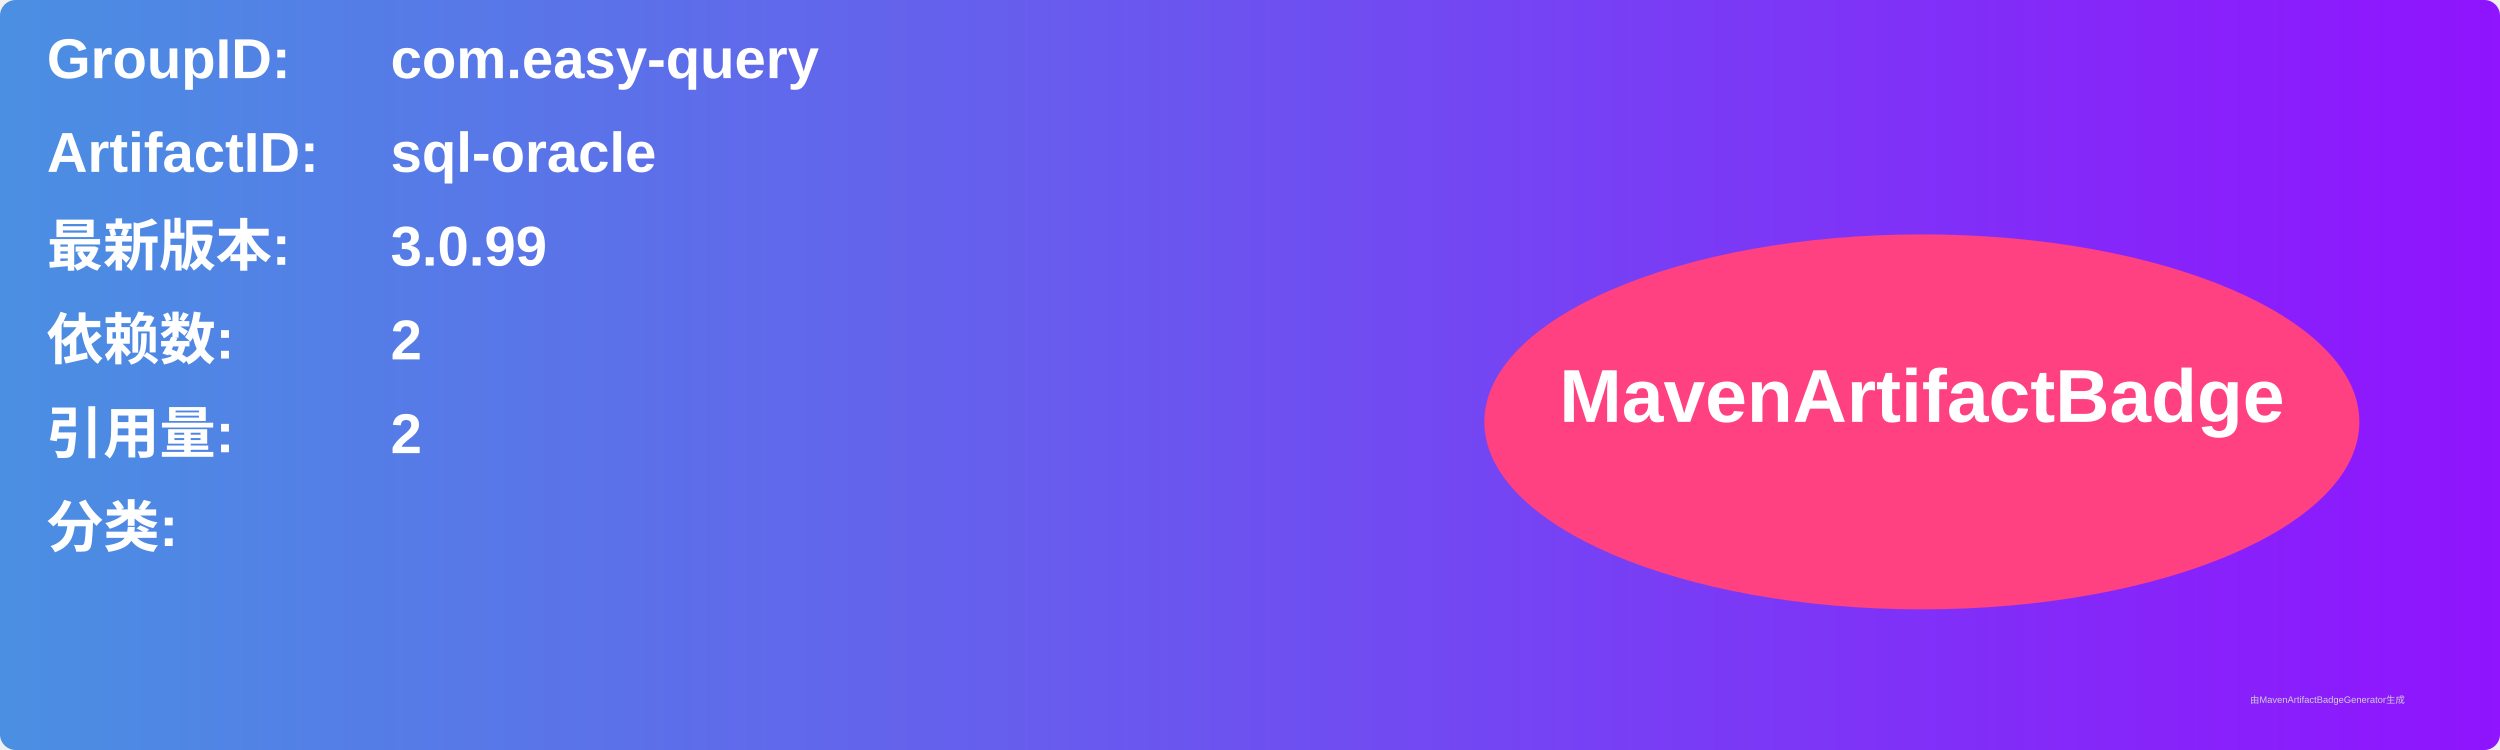
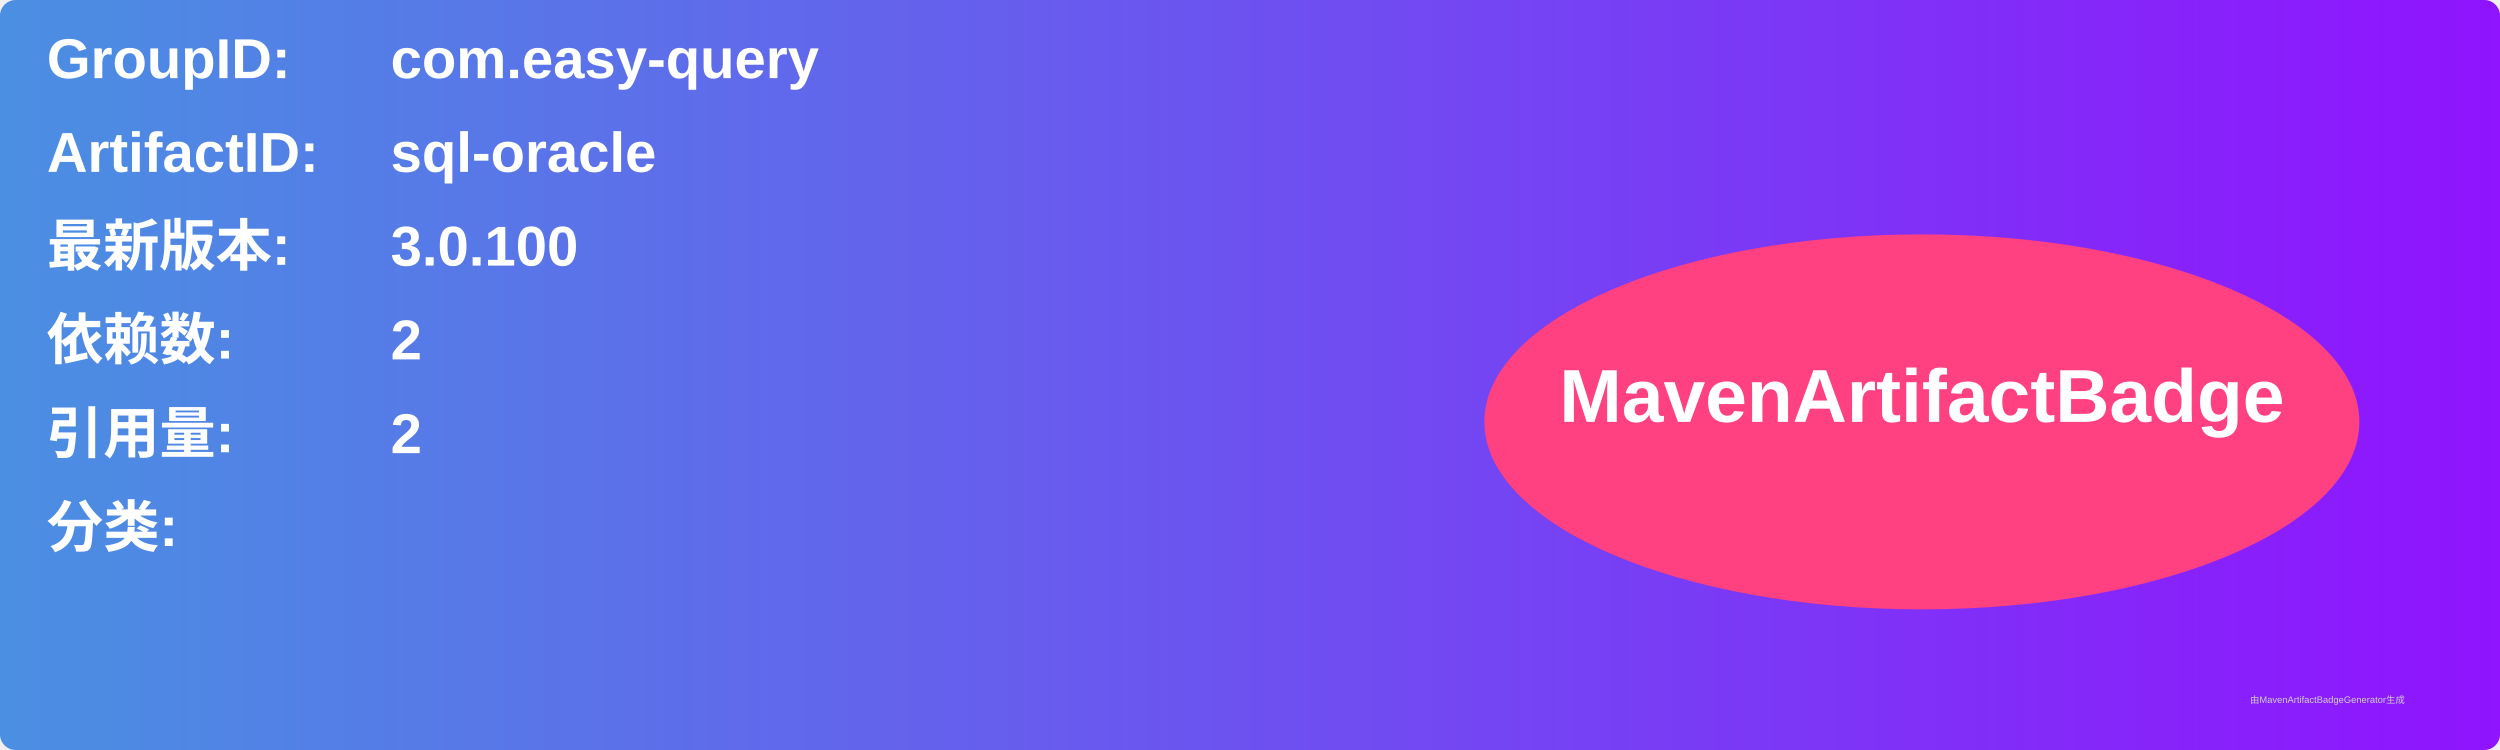
<svg xmlns="http://www.w3.org/2000/svg" width="800" height="240" viewBox="0 0 800 240">
  <linearGradient id="grad" x1="0%" y1="0%" x2="100%" y2="0%">
    <stop offset="0%" stop-color="#4a90e2" />
    <stop offset="100%" stop-color="#9013fe" />
  </linearGradient>
  <rect width="100%" height="100%" rx="5" ry="5" fill="url(#grad)" />
  <g transform="translate(15, 15)">
    <text x="0" y="10" font-family="Arial" font-size="18" fill="white" font-weight="bold" width="260">GroupID:</text>
    <text x="110" y="10" font-family="Arial" font-size="18" fill="white" font-weight="bold" width="460">com.easy-query</text>
    <text x="0" y="40" font-family="Arial" font-size="18" fill="white" font-weight="bold" width="260">ArtifactID:</text>
    <text x="110" y="40" font-family="Arial" font-size="18" fill="white" font-weight="bold" width="460">sql-oracle</text>
    <text x="0" y="70" font-family="Arial" font-size="18" fill="white" font-weight="bold">最新版本:</text>
    <text x="110" y="70" font-family="Arial" font-size="18" fill="white" font-weight="bold">
-       <tspan font-weight="bold">3.0.99</tspan>
+       <tspan font-weight="bold">3.0.100</tspan>
    </text>
    <text x="0" y="100" font-family="Arial" font-size="18" fill="white" font-weight="bold">依赖数: </text>
    <text x="110" y="100" font-family="Arial" font-size="18" fill="white">
      <tspan font-weight="bold">2</tspan>
    </text>
    <text x="0" y="130" font-family="Arial" font-size="18" fill="white" font-weight="bold">引用量: </text>
    <text x="110" y="130" font-family="Arial" font-size="18" fill="white">
      <tspan font-weight="bold">2</tspan>
    </text>
    <text x="0" y="160" font-family="Arial" font-size="18" fill="white" font-weight="bold">分类:</text>
    <text x="10" y="190" font-family="Arial" font-size="10" fill="white">
      <tspan font-weight="bold" />
    </text>
    <ellipse cx="600" cy="120" rx="140" ry="60" fill="#ff4081" />
    <text x="600" y="120" text-anchor="middle" font-family="Arial" font-size="24" fill="white" font-weight="bold">MavenArtifactBadge</text>
  </g>
  <text x="720" y="225" font-family="Arial" font-size="3" fill="#d0d0d0">由MavenArtifactBadgeGenerator生成</text>
</svg>
